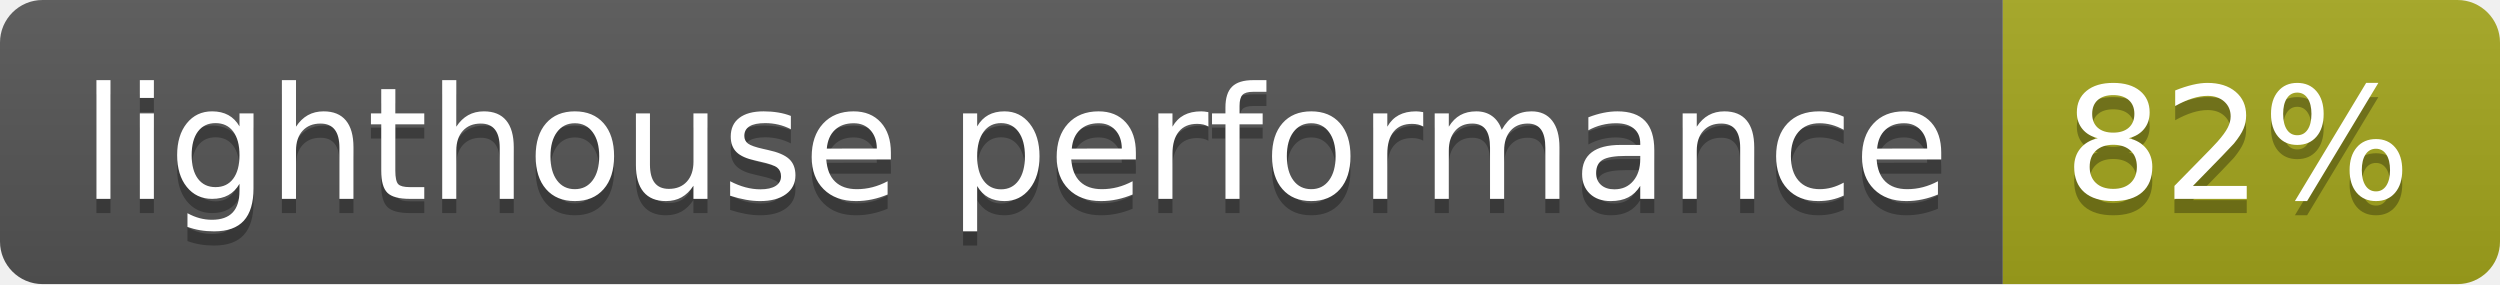
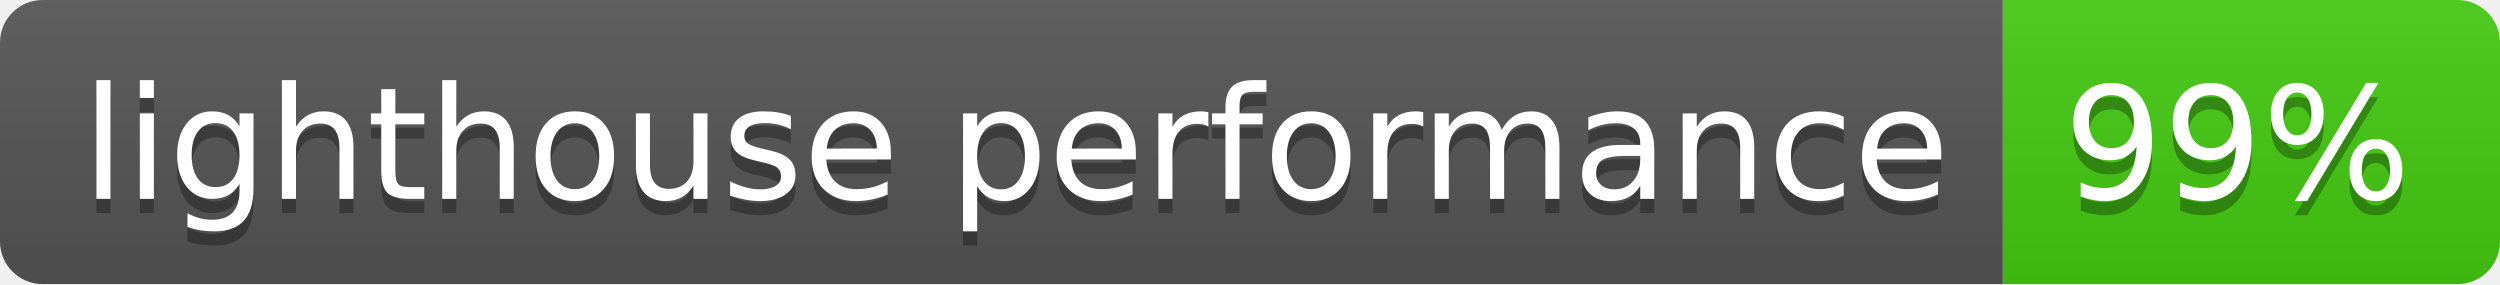
- <svg xmlns="http://www.w3.org/2000/svg" width="176" height="20" role="img" aria-label="lighthouse performance: 82%">
+ <svg xmlns="http://www.w3.org/2000/svg" width="176" height="20" role="img" aria-label="lighthouse performance: 99%">
  <linearGradient id="s" x2="0" y2="100%">
    <stop offset="0" stop-color="#bbb" stop-opacity=".1" />
    <stop offset="1" stop-opacity=".1" />
  </linearGradient>
  <clipPath id="r">
    <rect width="176" height="20" rx="3" fill="#fff" />
  </clipPath>
  <g clip-path="url(#r)">
    <rect width="141" height="20" fill="#555" />
-     <rect x="141" width="35" height="20" fill="#a4a61d" />
+     <rect x="141" width="35" height="20" fill="#4c1" />
    <rect width="176" height="20" fill="url(#s)" />
  </g>
  <g fill="#fff" text-anchor="middle" font-family="Verdana,Geneva,DejaVu Sans,sans-serif" text-rendering="geometricPrecision" font-size="110">
    <text aria-hidden="true" x="715" y="150" fill="#010101" fill-opacity=".3" transform="scale(.1)" textLength="1310">lighthouse performance</text>
    <text x="715" y="140" transform="scale(.1)" fill="#fff" textLength="1310">lighthouse performance</text>
-     <text aria-hidden="true" x="1575" y="150" fill="#010101" fill-opacity=".3" transform="scale(.1)" textLength="250">82%</text>
-     <text x="1575" y="140" transform="scale(.1)" fill="#fff" textLength="250">82%</text>
+     <text aria-hidden="true" x="1575" y="150" fill="#010101" fill-opacity=".3" transform="scale(.1)" textLength="250">99%</text>
+     <text x="1575" y="140" transform="scale(.1)" fill="#fff" textLength="250">99%</text>
  </g>
</svg>
